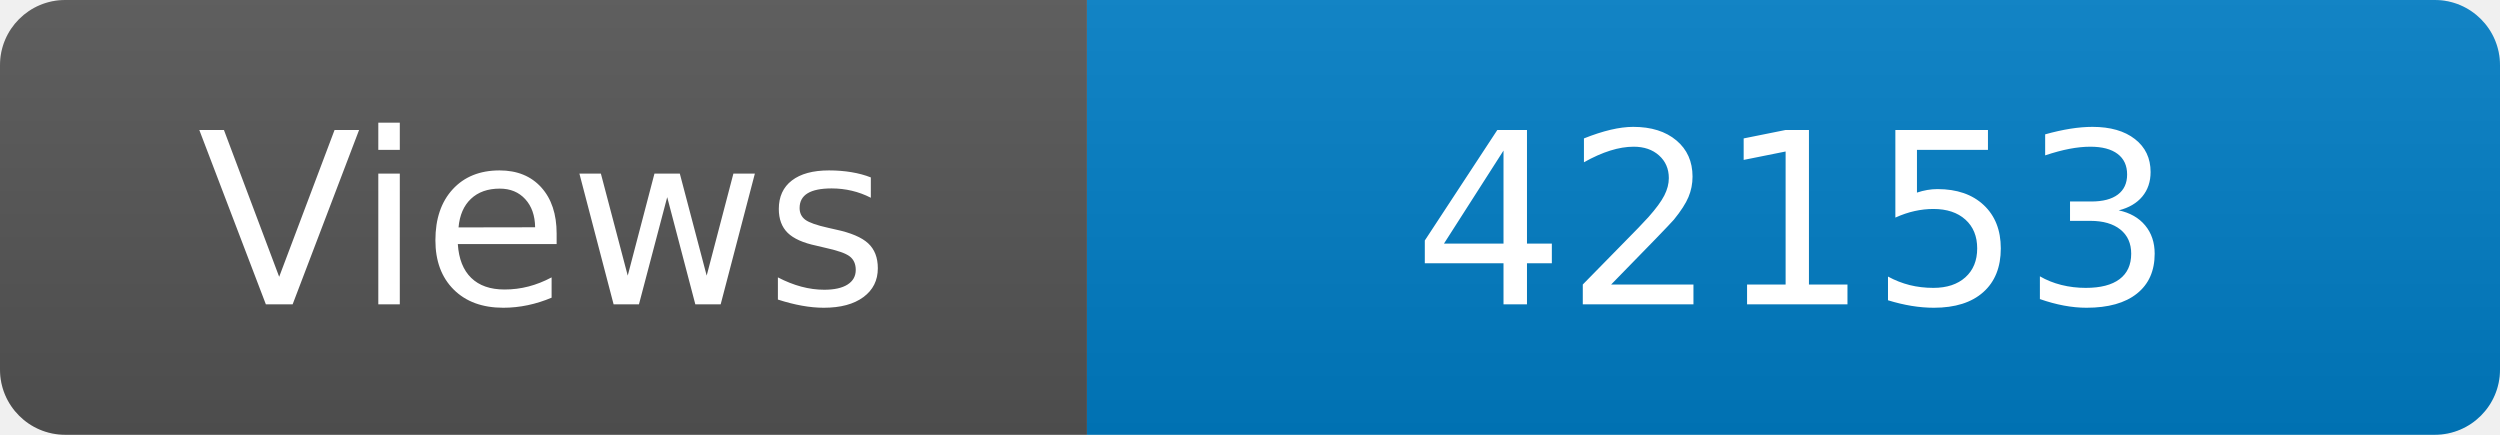
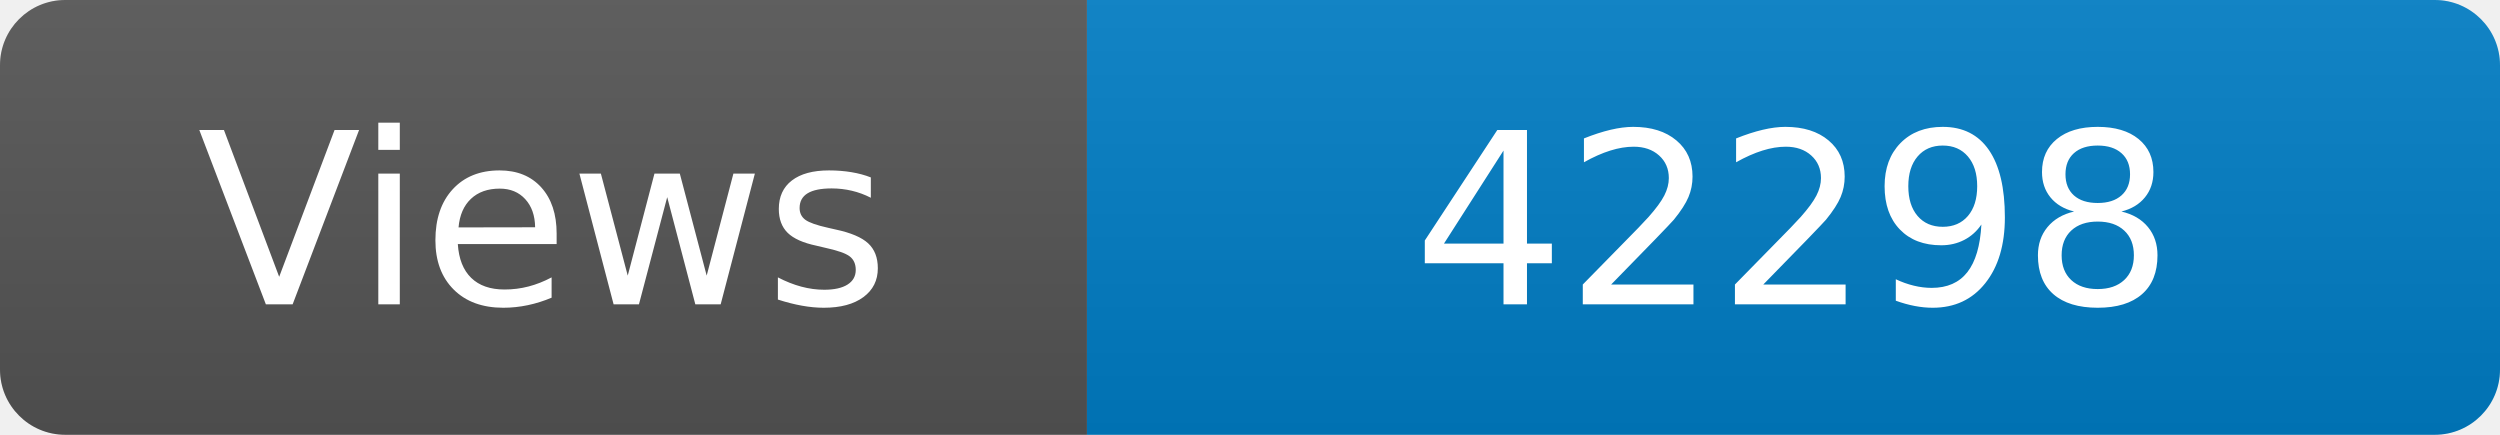
<svg xmlns="http://www.w3.org/2000/svg" width="115" height="20" role="img" aria-label="Maintained?: yes">
  <linearGradient id="s" x2="0" y2="100%">
    <stop offset="0" stop-color="#bbb" stop-opacity=".1" />
    <stop offset="1" stop-opacity=".1" />
  </linearGradient>
  <clipPath id="r">
    <rect width="115" height="20" rx="3" fill="#fff" />
  </clipPath>
  <g clip-path="url(#r)">
    <rect width="50" height="20" fill="#555" />
    <rect x="50" width="160" height="20" fill="#007ec6" />
    <rect width="115" height="20" fill="url(#s)" />
  </g>
  <g fill="#fff" text-anchor="middle" font-family="Verdana,Geneva,DejaVu Sans,sans-serif" font-size="110">
    <text x="250" y="140" transform="scale(.1)" fill="#fff">Views</text>
-     <text x="825" y="140" transform="scale(.1)" fill="#fff">42153</text>
+     <text x="825" y="140" transform="scale(.1)" fill="#fff">42298</text>
  </g>
</svg>
